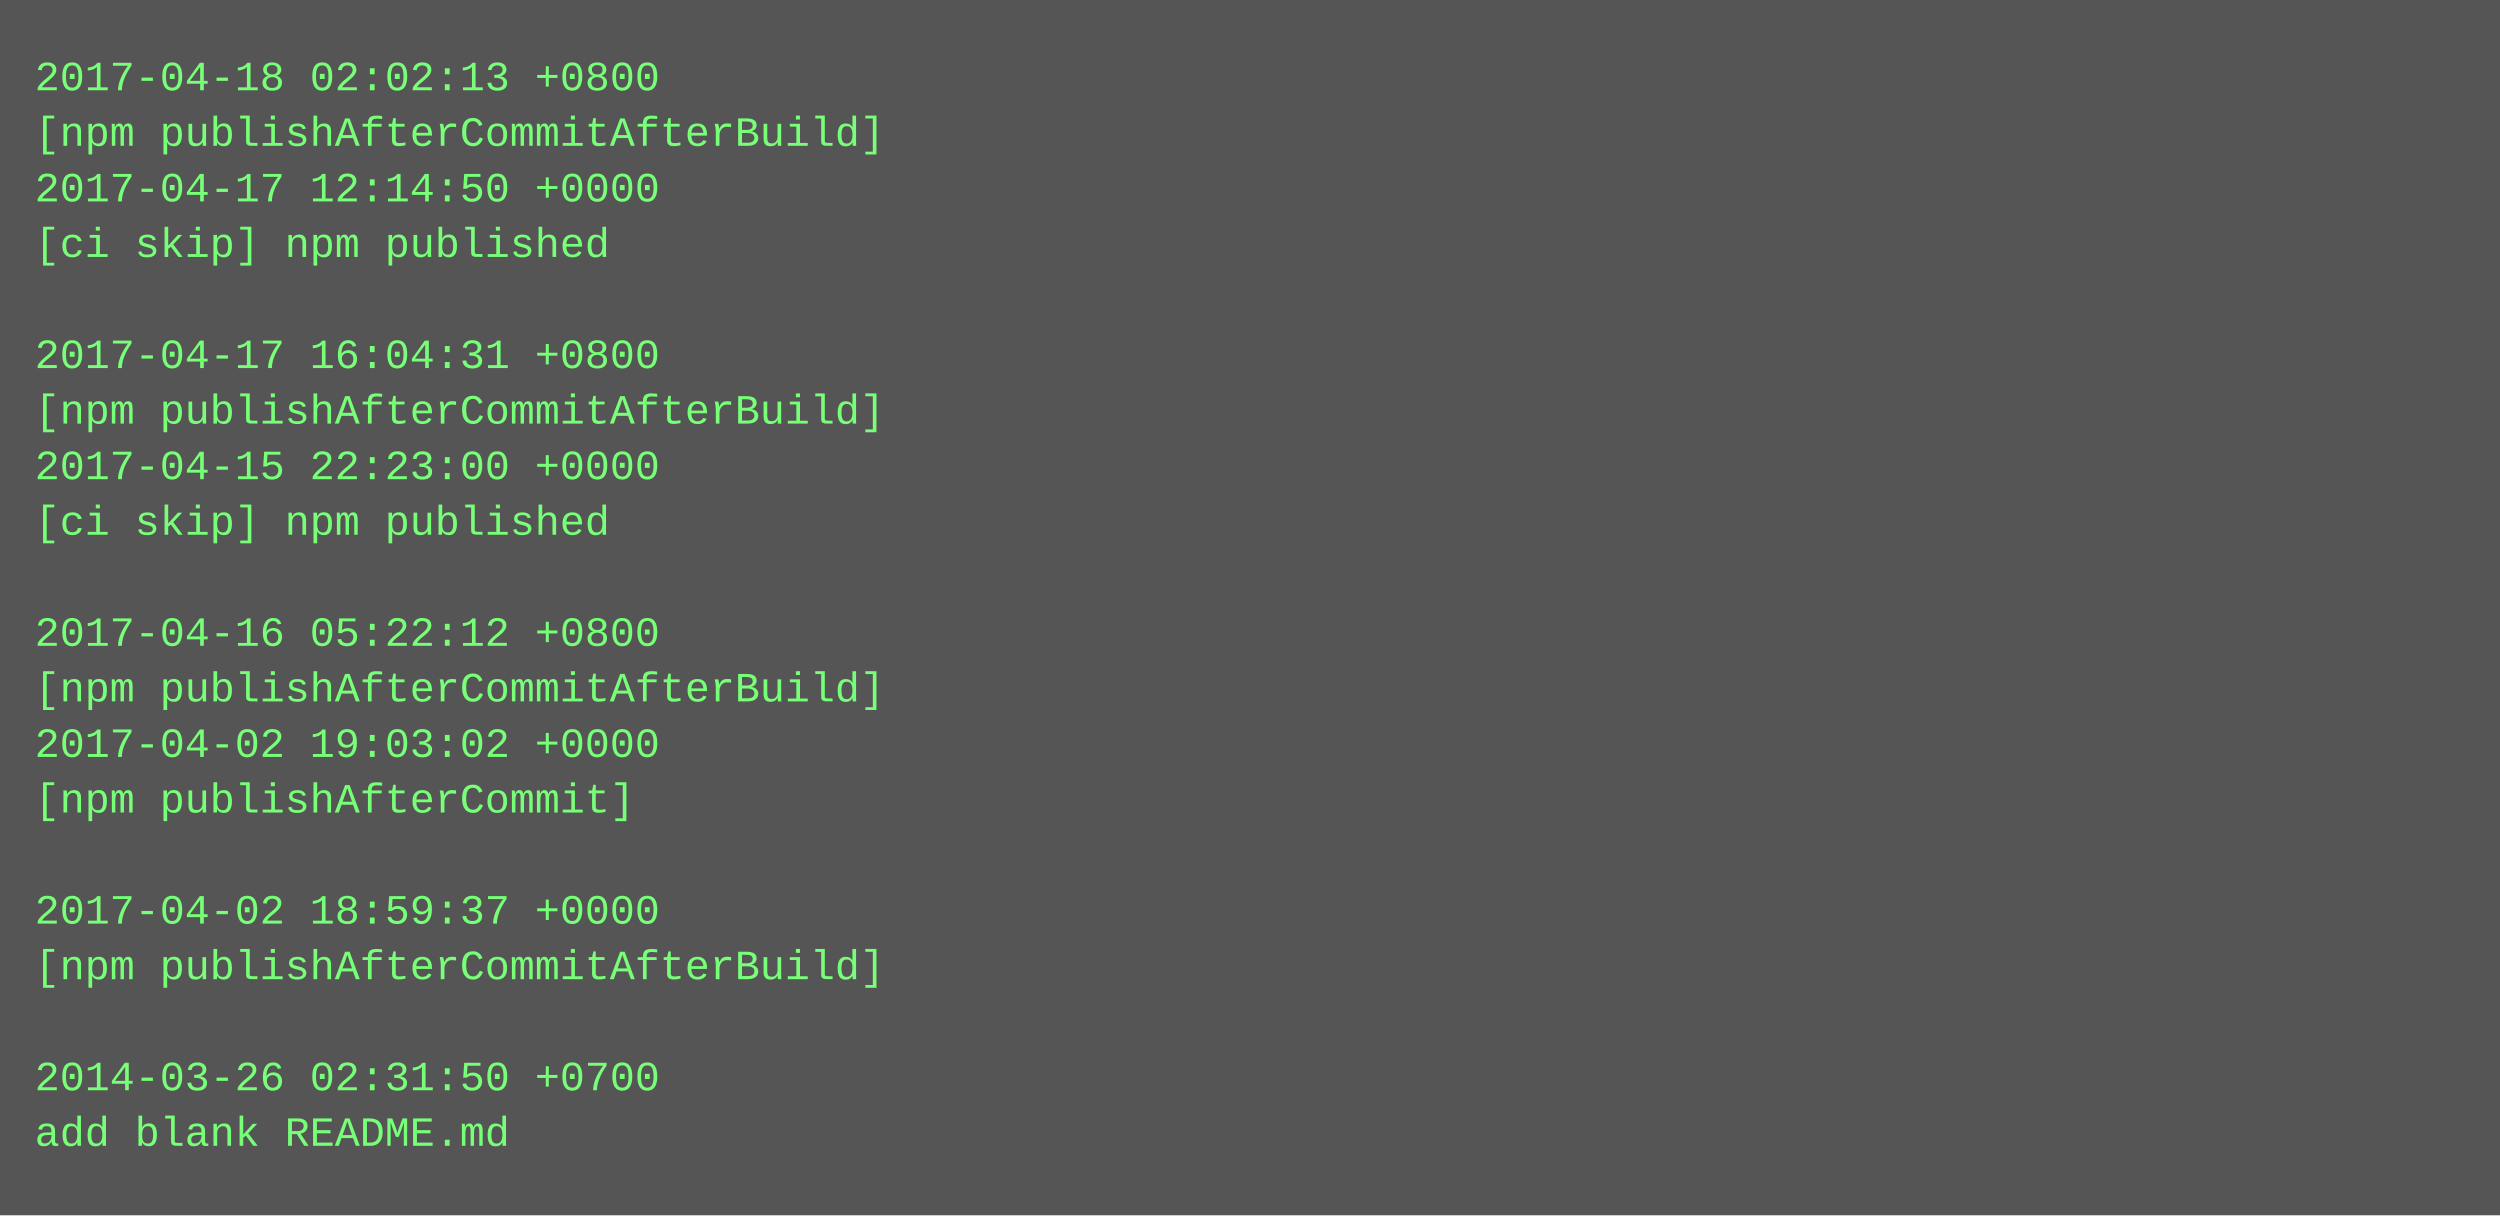
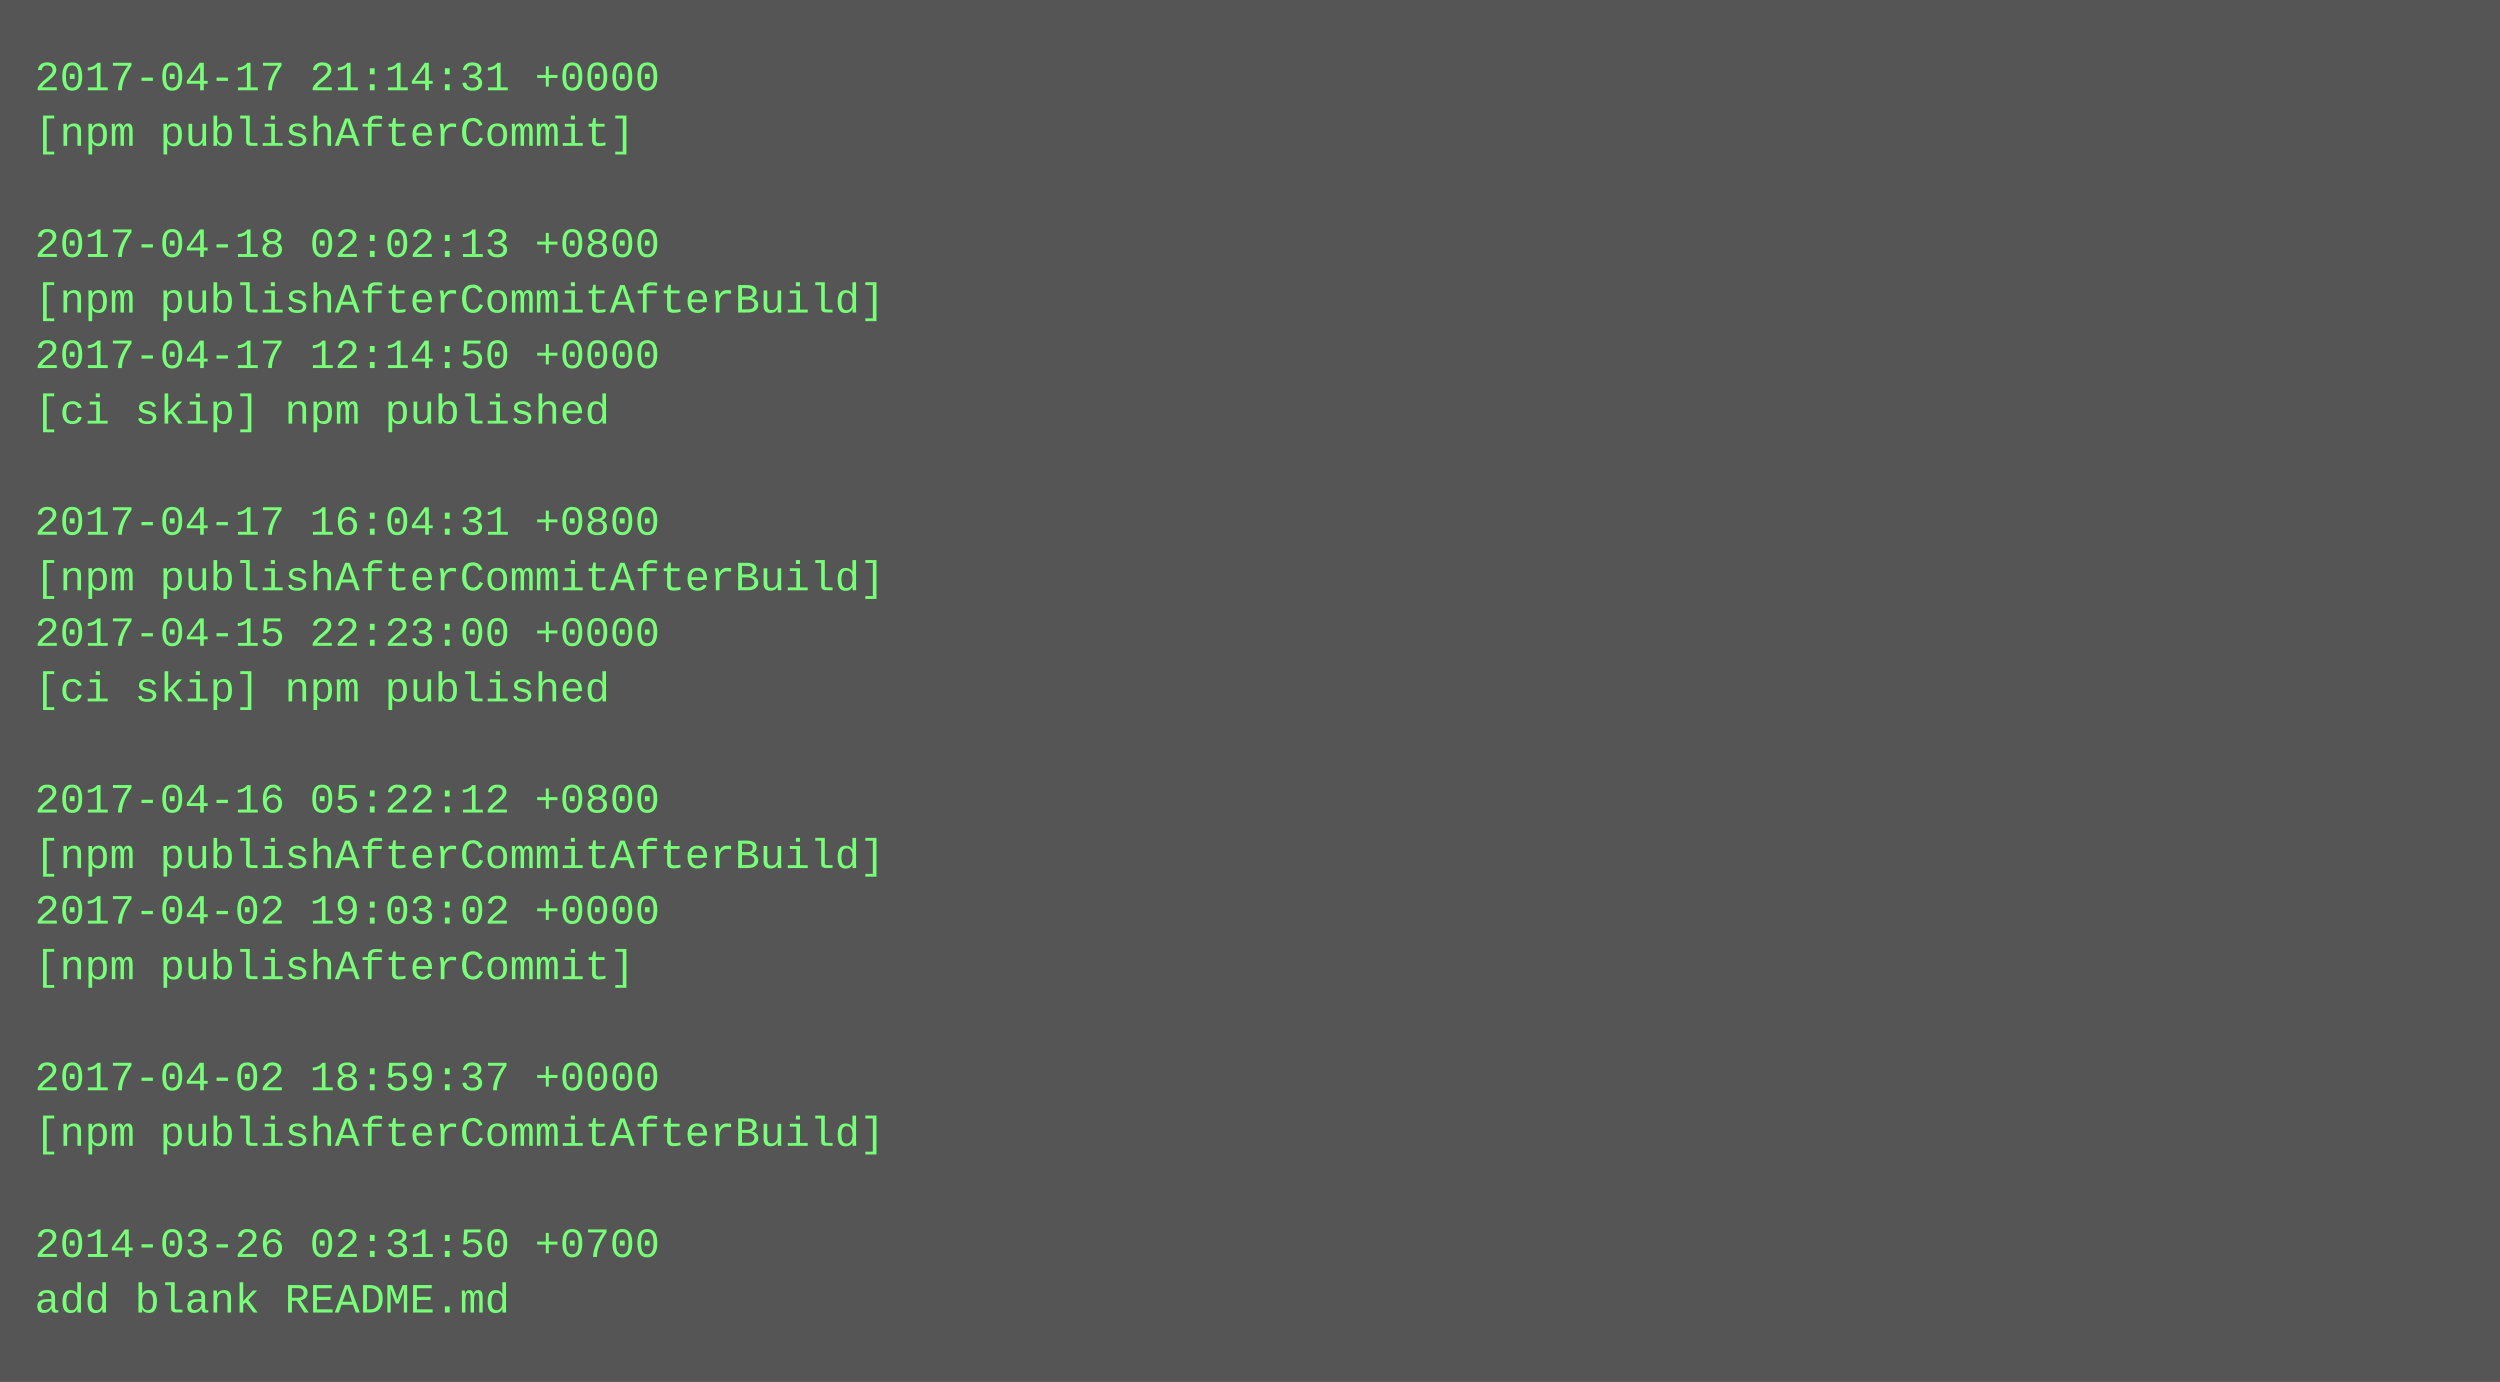
- <svg xmlns="http://www.w3.org/2000/svg" height="350" width="720">
-   <rect height="350" fill="#555" width="720" />
+ <svg xmlns="http://www.w3.org/2000/svg" height="398" width="720">
+   <rect height="398" fill="#555" width="720" />
  <text fill="#7f7" font-family="Courier New" font-size="12" xml:space="preserve">
-     <tspan x="10" y="26">2017-04-18 02:02:13 +0800</tspan>
-     <tspan x="10" y="42">[npm publishAfterCommitAfterBuild]</tspan>
-     <tspan x="10" y="58">2017-04-17 12:14:50 +0000</tspan>
-     <tspan x="10" y="74">[ci skip] npm published</tspan>
-     <tspan x="10" y="90" />
-     <tspan x="10" y="106">2017-04-17 16:04:31 +0800</tspan>
-     <tspan x="10" y="122">[npm publishAfterCommitAfterBuild]</tspan>
-     <tspan x="10" y="138">2017-04-15 22:23:00 +0000</tspan>
-     <tspan x="10" y="154">[ci skip] npm published</tspan>
-     <tspan x="10" y="170" />
-     <tspan x="10" y="186">2017-04-16 05:22:12 +0800</tspan>
-     <tspan x="10" y="202">[npm publishAfterCommitAfterBuild]</tspan>
-     <tspan x="10" y="218">2017-04-02 19:03:02 +0000</tspan>
-     <tspan x="10" y="234">[npm publishAfterCommit]</tspan>
-     <tspan x="10" y="250" />
-     <tspan x="10" y="266">2017-04-02 18:59:37 +0000</tspan>
-     <tspan x="10" y="282">[npm publishAfterCommitAfterBuild]</tspan>
+     <tspan x="10" y="26">2017-04-17 21:14:31 +0000</tspan>
+     <tspan x="10" y="42">[npm publishAfterCommit]</tspan>
+     <tspan x="10" y="58" />
+     <tspan x="10" y="74">2017-04-18 02:02:13 +0800</tspan>
+     <tspan x="10" y="90">[npm publishAfterCommitAfterBuild]</tspan>
+     <tspan x="10" y="106">2017-04-17 12:14:50 +0000</tspan>
+     <tspan x="10" y="122">[ci skip] npm published</tspan>
+     <tspan x="10" y="138" />
+     <tspan x="10" y="154">2017-04-17 16:04:31 +0800</tspan>
+     <tspan x="10" y="170">[npm publishAfterCommitAfterBuild]</tspan>
+     <tspan x="10" y="186">2017-04-15 22:23:00 +0000</tspan>
+     <tspan x="10" y="202">[ci skip] npm published</tspan>
+     <tspan x="10" y="218" />
+     <tspan x="10" y="234">2017-04-16 05:22:12 +0800</tspan>
+     <tspan x="10" y="250">[npm publishAfterCommitAfterBuild]</tspan>
+     <tspan x="10" y="266">2017-04-02 19:03:02 +0000</tspan>
+     <tspan x="10" y="282">[npm publishAfterCommit]</tspan>
    <tspan x="10" y="298" />
-     <tspan x="10" y="314">2014-03-26 02:31:50 +0700</tspan>
-     <tspan x="10" y="330">add blank README.md</tspan>
+     <tspan x="10" y="314">2017-04-02 18:59:37 +0000</tspan>
+     <tspan x="10" y="330">[npm publishAfterCommitAfterBuild]</tspan>
+     <tspan x="10" y="346" />
+     <tspan x="10" y="362">2014-03-26 02:31:50 +0700</tspan>
+     <tspan x="10" y="378">add blank README.md</tspan>
  </text>
</svg>
